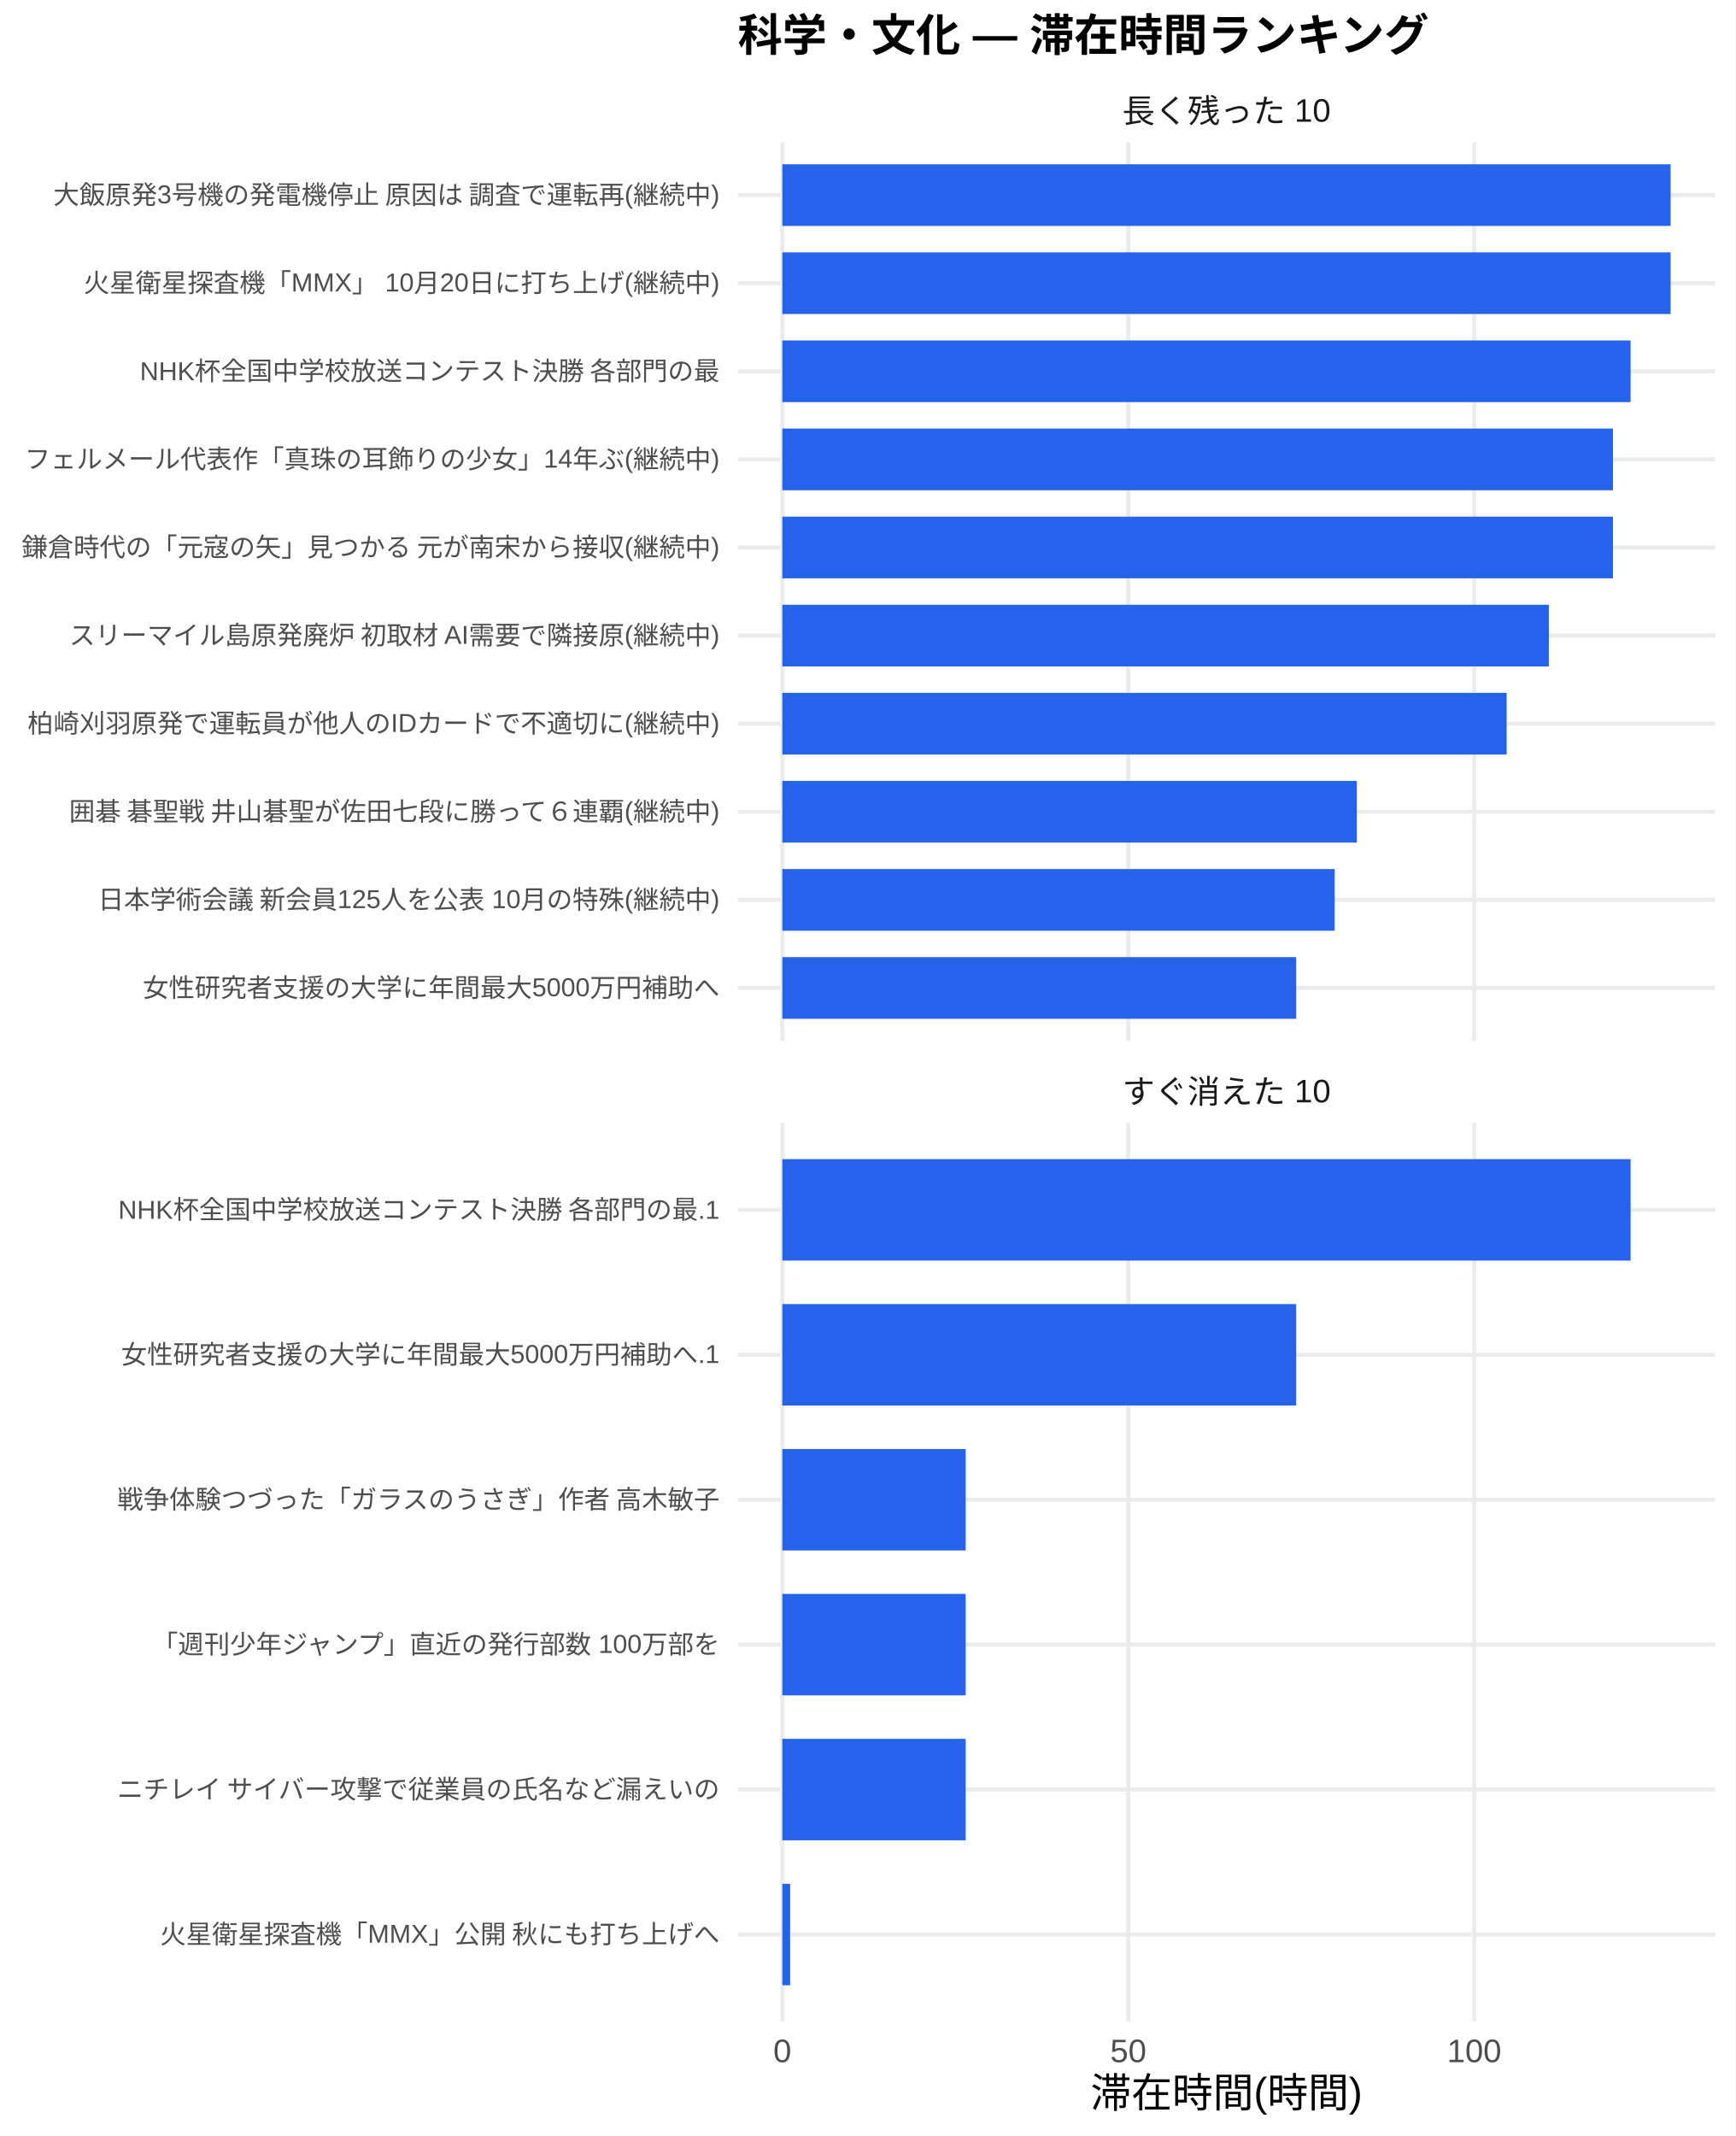
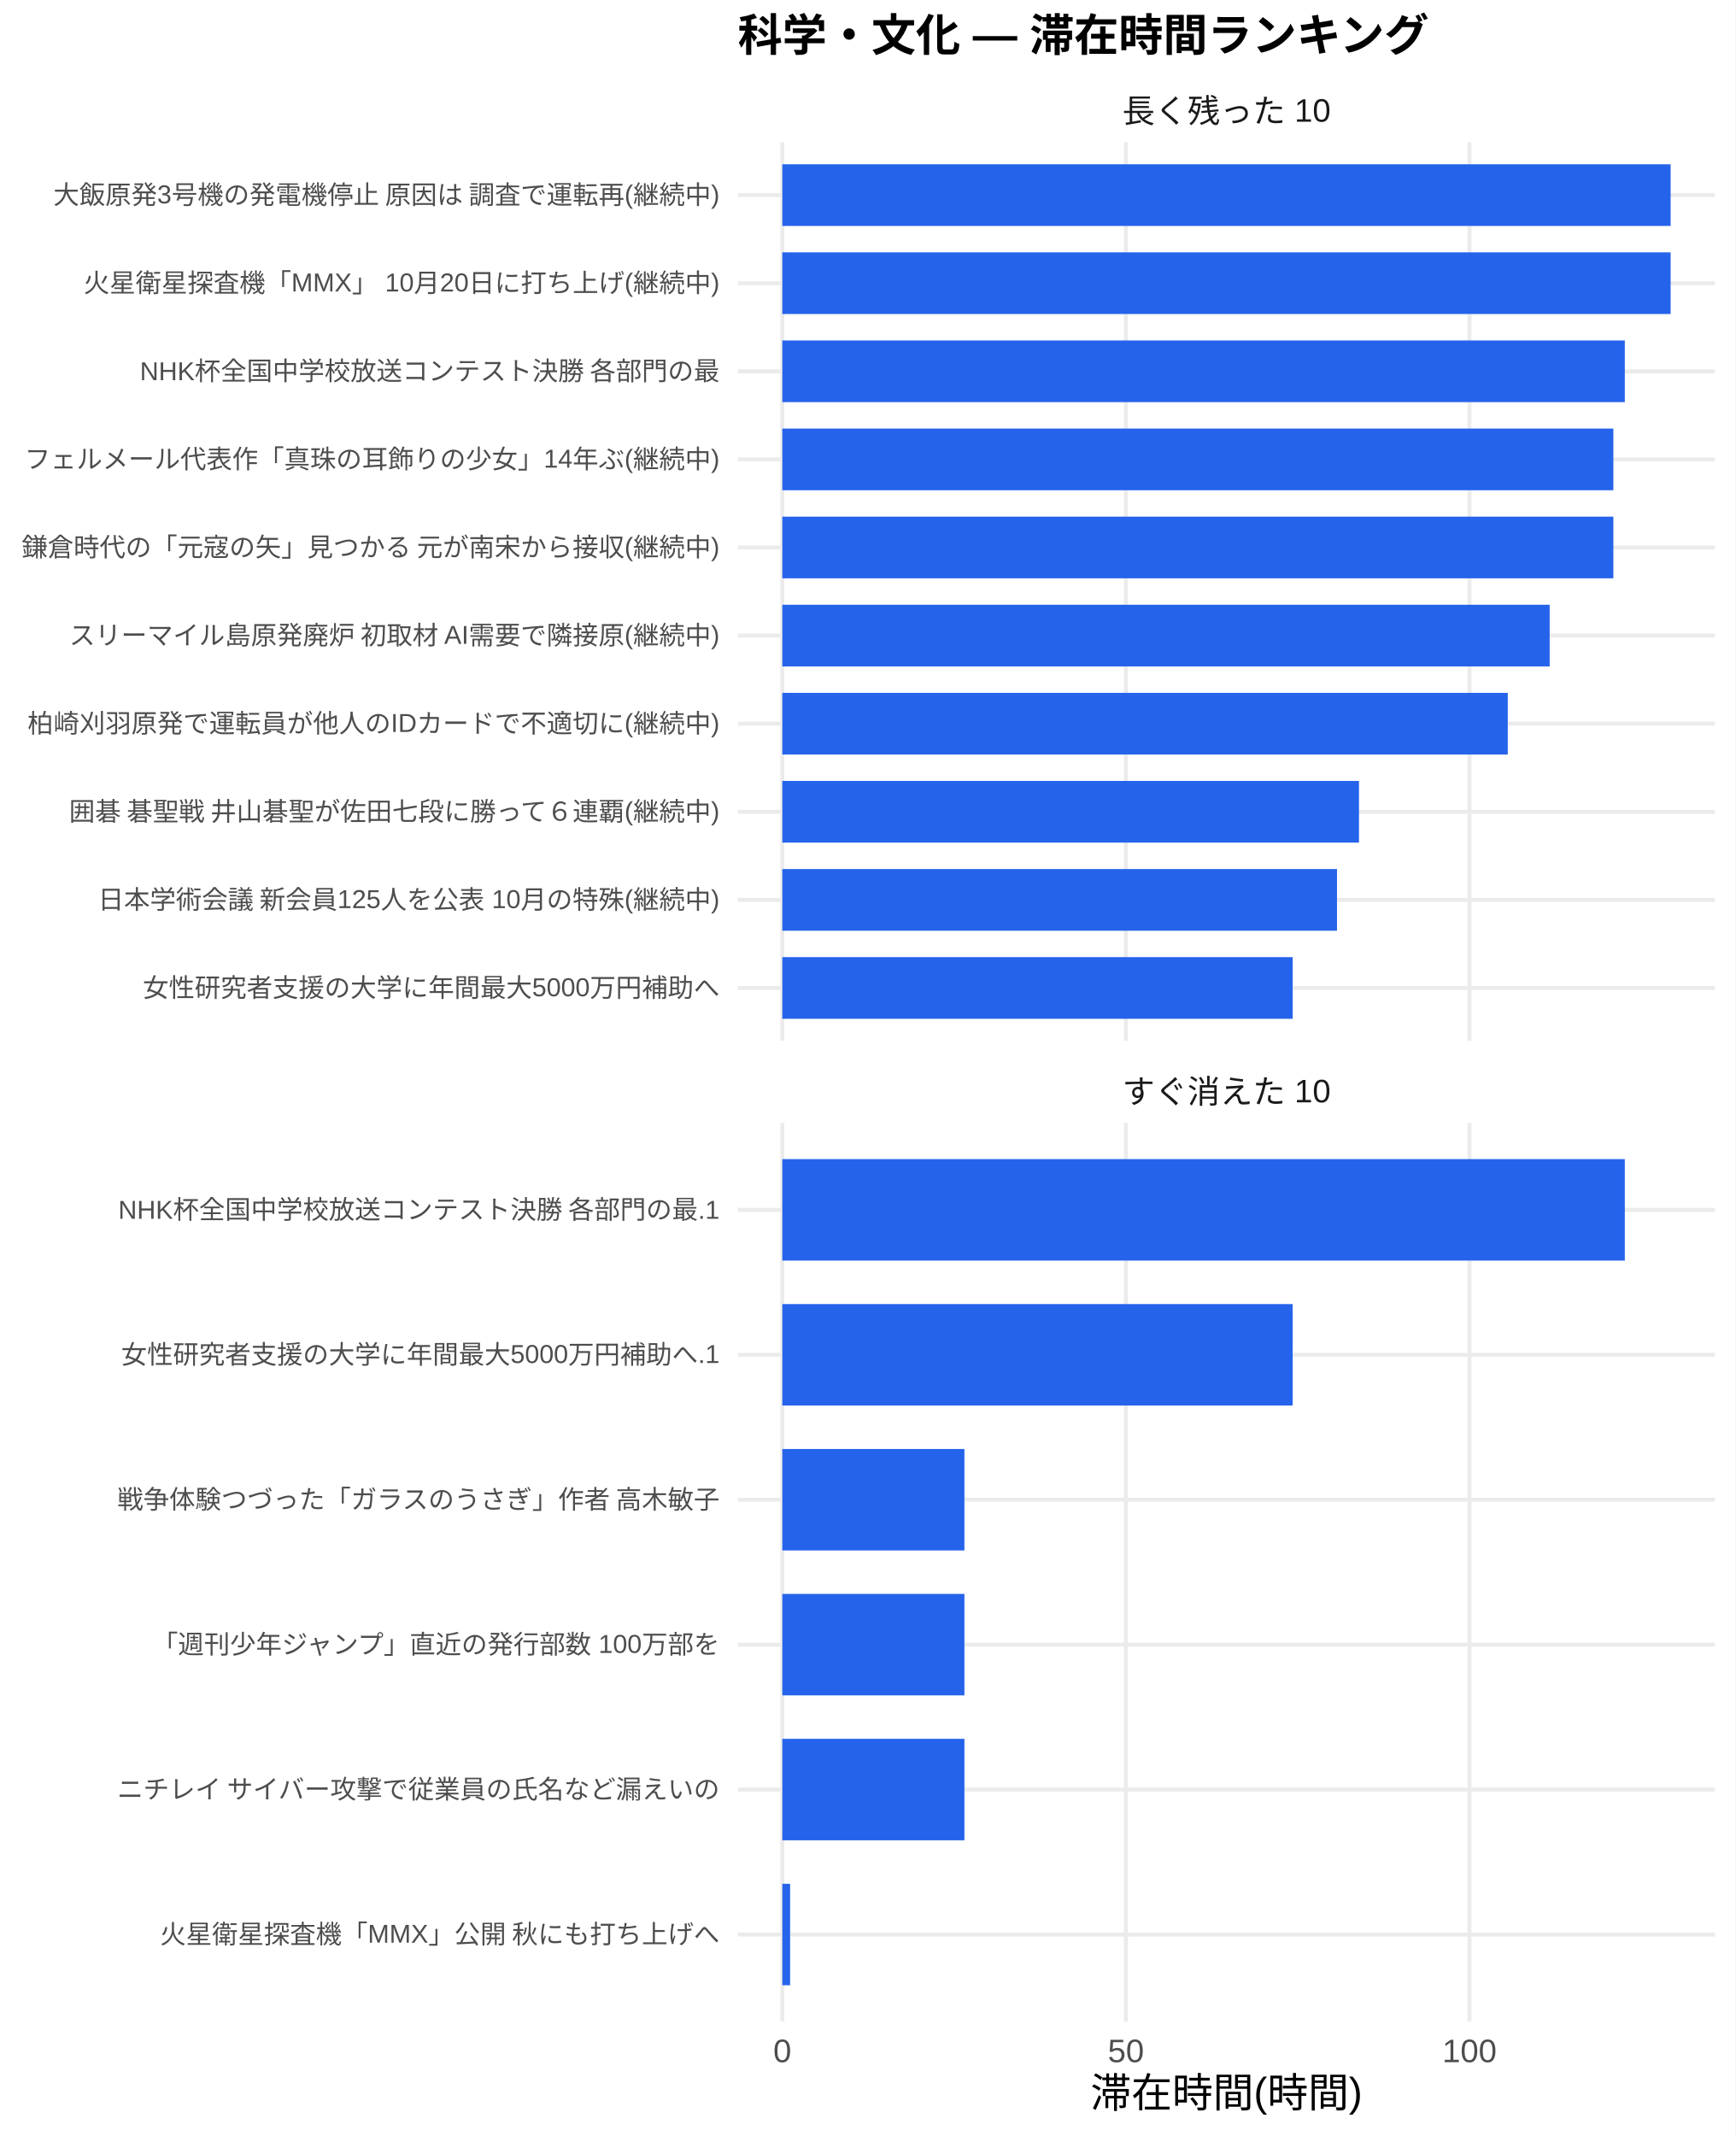
<svg xmlns="http://www.w3.org/2000/svg" width="468.00pt" height="576.00pt" viewBox="0 0 468.00 576.00">
  <g class="svglite">
    <defs>
      <style type="text/css">
    .svglite line, .svglite polyline, .svglite polygon, .svglite path, .svglite rect, .svglite circle {
      fill: none;
      stroke: #000000;
      stroke-linecap: round;
      stroke-linejoin: round;
      stroke-miterlimit: 10.00;
    }
    .svglite text {
      white-space: pre;
    }
    .svglite g.glyphgroup path {
      fill: inherit;
      stroke: none;
    }
  </style>
    </defs>
    <rect width="100%" height="100%" style="stroke: none; fill: #FFFFFF;" />
    <defs>
      <clipPath id="cpMC4wMHw0NjguMDB8MC4wMHw1NzYuMDA=">
        <rect x="0.00" y="0.00" width="468.00" height="576.00" />
      </clipPath>
    </defs>
    <g clip-path="url(#cpMC4wMHw0NjguMDB8MC4wMHw1NzYuMDA=)">
      <rect x="0.00" y="0.00" width="468.00" height="576.00" style="stroke-width: 1.07; stroke: none; fill: #FFFFFF;" />
    </g>
    <defs>
      <clipPath id="cpMTk5LjAwfDQ2Mi41MnwzOC4zNnwyODAuNjc=">
        <rect x="199.00" y="38.36" width="263.52" height="242.31" />
      </clipPath>
    </defs>
    <g clip-path="url(#cpMTk5LjAwfDQ2Mi41MnwzOC4zNnwyODAuNjc=)">
      <polyline points="199.00,266.42 462.52,266.42 " style="stroke-width: 1.07; stroke: #EBEBEB; stroke-linecap: butt;" />
      <polyline points="199.00,242.66 462.52,242.66 " style="stroke-width: 1.07; stroke: #EBEBEB; stroke-linecap: butt;" />
      <polyline points="199.00,218.91 462.52,218.91 " style="stroke-width: 1.07; stroke: #EBEBEB; stroke-linecap: butt;" />
      <polyline points="199.00,195.15 462.52,195.15 " style="stroke-width: 1.07; stroke: #EBEBEB; stroke-linecap: butt;" />
      <polyline points="199.00,171.39 462.52,171.39 " style="stroke-width: 1.07; stroke: #EBEBEB; stroke-linecap: butt;" />
      <polyline points="199.00,147.64 462.52,147.64 " style="stroke-width: 1.07; stroke: #EBEBEB; stroke-linecap: butt;" />
      <polyline points="199.00,123.88 462.52,123.88 " style="stroke-width: 1.07; stroke: #EBEBEB; stroke-linecap: butt;" />
      <polyline points="199.00,100.13 462.52,100.13 " style="stroke-width: 1.07; stroke: #EBEBEB; stroke-linecap: butt;" />
      <polyline points="199.00,76.37 462.52,76.37 " style="stroke-width: 1.07; stroke: #EBEBEB; stroke-linecap: butt;" />
      <polyline points="199.00,52.61 462.52,52.61 " style="stroke-width: 1.07; stroke: #EBEBEB; stroke-linecap: butt;" />
      <polyline points="210.98,280.67 210.98,38.36 " style="stroke-width: 1.07; stroke: #EBEBEB; stroke-linecap: butt;" />
-       <polyline points="304.28,280.67 304.28,38.36 " style="stroke-width: 1.07; stroke: #EBEBEB; stroke-linecap: butt;" />
-       <polyline points="397.58,280.67 397.58,38.36 " style="stroke-width: 1.07; stroke: #EBEBEB; stroke-linecap: butt;" />
+       <polyline points="303.64,280.67 303.64,38.36 " style="stroke-width: 1.07; stroke: #EBEBEB; stroke-linecap: butt;" />
+       <polyline points="396.30,280.67 396.30,38.36 " style="stroke-width: 1.07; stroke: #EBEBEB; stroke-linecap: butt;" />
      <rect x="210.98" y="44.30" width="239.56" height="16.63" style="stroke-width: 1.07; stroke: none; stroke-linecap: butt; stroke-linejoin: miter; fill: #2563EB;" />
      <rect x="210.98" y="68.05" width="239.56" height="16.63" style="stroke-width: 1.07; stroke: none; stroke-linecap: butt; stroke-linejoin: miter; fill: #2563EB;" />
-       <rect x="210.98" y="91.81" width="228.77" height="16.63" style="stroke-width: 1.07; stroke: none; stroke-linecap: butt; stroke-linejoin: miter; fill: #2563EB;" />
-       <rect x="210.98" y="115.57" width="224.01" height="16.63" style="stroke-width: 1.07; stroke: none; stroke-linecap: butt; stroke-linejoin: miter; fill: #2563EB;" />
-       <rect x="210.98" y="139.32" width="224.01" height="16.63" style="stroke-width: 1.07; stroke: none; stroke-linecap: butt; stroke-linejoin: miter; fill: #2563EB;" />
-       <rect x="210.98" y="163.08" width="206.72" height="16.63" style="stroke-width: 1.07; stroke: none; stroke-linecap: butt; stroke-linejoin: miter; fill: #2563EB;" />
-       <rect x="210.98" y="186.84" width="195.34" height="16.63" style="stroke-width: 1.07; stroke: none; stroke-linecap: butt; stroke-linejoin: miter; fill: #2563EB;" />
-       <rect x="210.98" y="210.59" width="154.94" height="16.63" style="stroke-width: 1.07; stroke: none; stroke-linecap: butt; stroke-linejoin: miter; fill: #2563EB;" />
-       <rect x="210.98" y="234.35" width="148.97" height="16.63" style="stroke-width: 1.07; stroke: none; stroke-linecap: butt; stroke-linejoin: miter; fill: #2563EB;" />
-       <rect x="210.98" y="258.10" width="138.58" height="16.63" style="stroke-width: 1.07; stroke: none; stroke-linecap: butt; stroke-linejoin: miter; fill: #2563EB;" />
+       <rect x="210.98" y="91.81" width="227.21" height="16.63" style="stroke-width: 1.07; stroke: none; stroke-linecap: butt; stroke-linejoin: miter; fill: #2563EB;" />
+       <rect x="210.98" y="115.57" width="224.12" height="16.63" style="stroke-width: 1.07; stroke: none; stroke-linecap: butt; stroke-linejoin: miter; fill: #2563EB;" />
+       <rect x="210.98" y="139.32" width="224.12" height="16.63" style="stroke-width: 1.07; stroke: none; stroke-linecap: butt; stroke-linejoin: miter; fill: #2563EB;" />
+       <rect x="210.98" y="163.08" width="206.94" height="16.63" style="stroke-width: 1.07; stroke: none; stroke-linecap: butt; stroke-linejoin: miter; fill: #2563EB;" />
+       <rect x="210.98" y="186.84" width="195.64" height="16.63" style="stroke-width: 1.07; stroke: none; stroke-linecap: butt; stroke-linejoin: miter; fill: #2563EB;" />
+       <rect x="210.98" y="210.59" width="155.52" height="16.63" style="stroke-width: 1.07; stroke: none; stroke-linecap: butt; stroke-linejoin: miter; fill: #2563EB;" />
+       <rect x="210.98" y="234.35" width="149.59" height="16.63" style="stroke-width: 1.07; stroke: none; stroke-linecap: butt; stroke-linejoin: miter; fill: #2563EB;" />
+       <rect x="210.98" y="258.10" width="137.63" height="16.63" style="stroke-width: 1.07; stroke: none; stroke-linecap: butt; stroke-linejoin: miter; fill: #2563EB;" />
    </g>
    <g clip-path="url(#cpMC4wMHw0NjguMDB8MC4wMHw1NzYuMDA=)">
</g>
    <defs>
      <clipPath id="cpMTk5LjAwfDQ2Mi41MnwzMDIuODB8NTQ1LjEy">
        <rect x="199.00" y="302.80" width="263.52" height="242.31" />
      </clipPath>
    </defs>
    <g clip-path="url(#cpMTk5LjAwfDQ2Mi41MnwzMDIuODB8NTQ1LjEy)">
      <polyline points="199.00,521.67 462.52,521.67 " style="stroke-width: 1.07; stroke: #EBEBEB; stroke-linecap: butt;" />
      <polyline points="199.00,482.58 462.52,482.58 " style="stroke-width: 1.07; stroke: #EBEBEB; stroke-linecap: butt;" />
      <polyline points="199.00,443.50 462.52,443.50 " style="stroke-width: 1.07; stroke: #EBEBEB; stroke-linecap: butt;" />
      <polyline points="199.00,404.42 462.52,404.42 " style="stroke-width: 1.07; stroke: #EBEBEB; stroke-linecap: butt;" />
      <polyline points="199.00,365.34 462.52,365.34 " style="stroke-width: 1.07; stroke: #EBEBEB; stroke-linecap: butt;" />
      <polyline points="199.00,326.25 462.52,326.25 " style="stroke-width: 1.07; stroke: #EBEBEB; stroke-linecap: butt;" />
      <polyline points="210.98,545.12 210.98,302.80 " style="stroke-width: 1.07; stroke: #EBEBEB; stroke-linecap: butt;" />
-       <polyline points="304.28,545.12 304.28,302.80 " style="stroke-width: 1.07; stroke: #EBEBEB; stroke-linecap: butt;" />
-       <polyline points="397.58,545.12 397.58,302.80 " style="stroke-width: 1.07; stroke: #EBEBEB; stroke-linecap: butt;" />
-       <rect x="210.98" y="312.57" width="228.77" height="27.36" style="stroke-width: 1.07; stroke: none; stroke-linecap: butt; stroke-linejoin: miter; fill: #2563EB;" />
-       <rect x="210.98" y="351.66" width="138.58" height="27.36" style="stroke-width: 1.07; stroke: none; stroke-linecap: butt; stroke-linejoin: miter; fill: #2563EB;" />
-       <rect x="210.98" y="390.74" width="49.45" height="27.36" style="stroke-width: 1.07; stroke: none; stroke-linecap: butt; stroke-linejoin: miter; fill: #2563EB;" />
-       <rect x="210.98" y="429.82" width="49.45" height="27.36" style="stroke-width: 1.07; stroke: none; stroke-linecap: butt; stroke-linejoin: miter; fill: #2563EB;" />
-       <rect x="210.98" y="468.90" width="49.45" height="27.36" style="stroke-width: 1.07; stroke: none; stroke-linecap: butt; stroke-linejoin: miter; fill: #2563EB;" />
-       <rect x="210.98" y="507.99" width="2.11" height="27.36" style="stroke-width: 1.07; stroke: none; stroke-linecap: butt; stroke-linejoin: miter; fill: #2563EB;" />
+       <polyline points="303.64,545.12 303.64,302.80 " style="stroke-width: 1.07; stroke: #EBEBEB; stroke-linecap: butt;" />
+       <polyline points="396.30,545.12 396.30,302.80 " style="stroke-width: 1.07; stroke: #EBEBEB; stroke-linecap: butt;" />
+       <rect x="210.98" y="312.57" width="227.21" height="27.36" style="stroke-width: 1.07; stroke: none; stroke-linecap: butt; stroke-linejoin: miter; fill: #2563EB;" />
+       <rect x="210.98" y="351.66" width="137.63" height="27.36" style="stroke-width: 1.07; stroke: none; stroke-linecap: butt; stroke-linejoin: miter; fill: #2563EB;" />
+       <rect x="210.98" y="390.74" width="49.11" height="27.36" style="stroke-width: 1.07; stroke: none; stroke-linecap: butt; stroke-linejoin: miter; fill: #2563EB;" />
+       <rect x="210.98" y="429.82" width="49.11" height="27.36" style="stroke-width: 1.07; stroke: none; stroke-linecap: butt; stroke-linejoin: miter; fill: #2563EB;" />
+       <rect x="210.98" y="468.90" width="49.11" height="27.36" style="stroke-width: 1.07; stroke: none; stroke-linecap: butt; stroke-linejoin: miter; fill: #2563EB;" />
+       <rect x="210.98" y="507.99" width="2.10" height="27.36" style="stroke-width: 1.07; stroke: none; stroke-linecap: butt; stroke-linejoin: miter; fill: #2563EB;" />
    </g>
    <g clip-path="url(#cpMC4wMHw0NjguMDB8MC4wMHw1NzYuMDA=)">
</g>
    <defs>
      <clipPath id="cpMTk5LjAwfDQ2Mi41MnwyODYuMTV8MzAyLjgw">
        <rect x="199.00" y="286.15" width="263.52" height="16.65" />
      </clipPath>
    </defs>
    <g clip-path="url(#cpMTk5LjAwfDQ2Mi41MnwyODYuMTV8MzAyLjgw)">
      <text x="330.76" y="297.50" text-anchor="middle" style="font-size: 8.80px;fill: #1A1A1A; font-family: &quot;Liberation Sans&quot;;" textLength="56.20px" lengthAdjust="spacingAndGlyphs">すぐ消えた 10</text>
    </g>
    <g clip-path="url(#cpMC4wMHw0NjguMDB8MC4wMHw1NzYuMDA=)">
</g>
    <defs>
      <clipPath id="cpMTk5LjAwfDQ2Mi41MnwyMS43MXwzOC4zNg==">
        <rect x="199.00" y="21.71" width="263.52" height="16.65" />
      </clipPath>
    </defs>
    <g clip-path="url(#cpMTk5LjAwfDQ2Mi41MnwyMS43MXwzOC4zNg==)">
      <text x="330.76" y="33.06" text-anchor="middle" style="font-size: 8.80px;fill: #1A1A1A; font-family: &quot;Liberation Sans&quot;;" textLength="56.20px" lengthAdjust="spacingAndGlyphs">長く残った 10</text>
    </g>
    <g clip-path="url(#cpMC4wMHw0NjguMDB8MC4wMHw1NzYuMDA=)">
      <text x="210.98" y="556.10" text-anchor="middle" style="font-size: 8.80px;fill: #4D4D4D; font-family: &quot;Liberation Sans&quot;;" textLength="4.89px" lengthAdjust="spacingAndGlyphs">0</text>
-       <text x="304.28" y="556.10" text-anchor="middle" style="font-size: 8.80px;fill: #4D4D4D; font-family: &quot;Liberation Sans&quot;;" textLength="9.78px" lengthAdjust="spacingAndGlyphs">50</text>
-       <text x="397.58" y="556.10" text-anchor="middle" style="font-size: 8.80px;fill: #4D4D4D; font-family: &quot;Liberation Sans&quot;;" textLength="14.67px" lengthAdjust="spacingAndGlyphs">100</text>
+       <text x="303.64" y="556.10" text-anchor="middle" style="font-size: 8.80px;fill: #4D4D4D; font-family: &quot;Liberation Sans&quot;;" textLength="9.78px" lengthAdjust="spacingAndGlyphs">50</text>
+       <text x="396.30" y="556.10" text-anchor="middle" style="font-size: 8.80px;fill: #4D4D4D; font-family: &quot;Liberation Sans&quot;;" textLength="14.67px" lengthAdjust="spacingAndGlyphs">100</text>
      <text x="194.07" y="268.83" text-anchor="end" style="font-size: 7.00px;fill: #4D4D4D; font-family: &quot;Liberation Sans&quot;;" textLength="155.56px" lengthAdjust="spacingAndGlyphs">女性研究者支援の大学に年間最大5000万円補助へ</text>
      <text x="194.07" y="245.07" text-anchor="end" style="font-size: 7.00px;fill: #4D4D4D; font-family: &quot;Liberation Sans&quot;;" textLength="167.98px" lengthAdjust="spacingAndGlyphs">日本学術会議 新会員125人を公表 10月の特殊(継続中)</text>
      <text x="194.07" y="221.31" text-anchor="end" style="font-size: 7.00px;fill: #4D4D4D; font-family: &quot;Liberation Sans&quot;;" textLength="176.53px" lengthAdjust="spacingAndGlyphs">囲碁 碁聖戦 井山碁聖が佐田七段に勝って６連覇(継続中)</text>
      <text x="194.07" y="197.56" text-anchor="end" style="font-size: 7.00px;fill: #4D4D4D; font-family: &quot;Liberation Sans&quot;;" textLength="186.66px" lengthAdjust="spacingAndGlyphs">柏崎刈羽原発で運転員が他人のIDカードで不適切に(継続中)</text>
      <text x="194.07" y="173.80" text-anchor="end" style="font-size: 7.00px;fill: #4D4D4D; font-family: &quot;Liberation Sans&quot;;" textLength="175.75px" lengthAdjust="spacingAndGlyphs">スリーマイル島原発廃炉 初取材 AI需要で隣接原(継続中)</text>
      <text x="194.07" y="150.05" text-anchor="end" style="font-size: 7.00px;fill: #4D4D4D; font-family: &quot;Liberation Sans&quot;;" textLength="188.59px" lengthAdjust="spacingAndGlyphs">鎌倉時代の「元寇の矢」見つかる 元が南宋から接収(継続中)</text>
      <text x="194.07" y="126.29" text-anchor="end" style="font-size: 7.00px;fill: #4D4D4D; font-family: &quot;Liberation Sans&quot;;" textLength="187.44px" lengthAdjust="spacingAndGlyphs">フェルメール代表作「真珠の耳飾りの少女」14年ぶ(継続中)</text>
      <text x="194.07" y="102.53" text-anchor="end" style="font-size: 7.00px;fill: #4D4D4D; font-family: &quot;Liberation Sans&quot;;" textLength="156.73px" lengthAdjust="spacingAndGlyphs">NHK杯全国中学校放送コンテスト決勝 各部門の最</text>
      <text x="194.07" y="78.78" text-anchor="end" style="font-size: 7.00px;fill: #4D4D4D; font-family: &quot;Liberation Sans&quot;;" textLength="171.48px" lengthAdjust="spacingAndGlyphs">火星衛星探査機「MMX」 10月20日に打ち上げ(継続中)</text>
      <text x="194.07" y="55.02" text-anchor="end" style="font-size: 7.00px;fill: #4D4D4D; font-family: &quot;Liberation Sans&quot;;" textLength="180.42px" lengthAdjust="spacingAndGlyphs">大飯原発3号機の発電機停止 原因は 調査で運転再(継続中)</text>
      <text x="194.07" y="524.07" text-anchor="end" style="font-size: 7.00px;fill: #4D4D4D; font-family: &quot;Liberation Sans&quot;;" textLength="151.27px" lengthAdjust="spacingAndGlyphs">火星衛星探査機「MMX」公開 秋にも打ち上げへ</text>
      <text x="194.07" y="484.99" text-anchor="end" style="font-size: 7.00px;fill: #4D4D4D; font-family: &quot;Liberation Sans&quot;;" textLength="162.94px" lengthAdjust="spacingAndGlyphs">ニチレイ サイバー攻撃で従業員の氏名など漏えいの</text>
      <text x="194.07" y="445.91" text-anchor="end" style="font-size: 7.00px;fill: #4D4D4D; font-family: &quot;Liberation Sans&quot;;" textLength="153.61px" lengthAdjust="spacingAndGlyphs">「週刊少年ジャンプ」直近の発行部数 100万部を</text>
      <text x="194.07" y="406.83" text-anchor="end" style="font-size: 7.00px;fill: #4D4D4D; font-family: &quot;Liberation Sans&quot;;" textLength="162.94px" lengthAdjust="spacingAndGlyphs">戦争体験つづった「ガラスのうさぎ」作者 高木敏子</text>
      <text x="194.07" y="367.74" text-anchor="end" style="font-size: 7.00px;fill: #4D4D4D; font-family: &quot;Liberation Sans&quot;;" textLength="161.39px" lengthAdjust="spacingAndGlyphs">女性研究者支援の大学に年間最大5000万円補助へ.1</text>
      <text x="194.07" y="328.66" text-anchor="end" style="font-size: 7.00px;fill: #4D4D4D; font-family: &quot;Liberation Sans&quot;;" textLength="162.56px" lengthAdjust="spacingAndGlyphs">NHK杯全国中学校放送コンテスト決勝 各部門の最.1</text>
      <text x="330.76" y="568.24" text-anchor="middle" style="font-size: 11.00px; font-family: &quot;Liberation Sans&quot;;" textLength="73.31px" lengthAdjust="spacingAndGlyphs">滞在時間(時間)</text>
      <text x="199.00" y="13.74" style="font-size: 12.00px; font-weight: bold; font-family: &quot;Liberation Sans&quot;;" textLength="186.66px" lengthAdjust="spacingAndGlyphs">科学・文化 — 滞在時間ランキング</text>
    </g>
  </g>
</svg>
